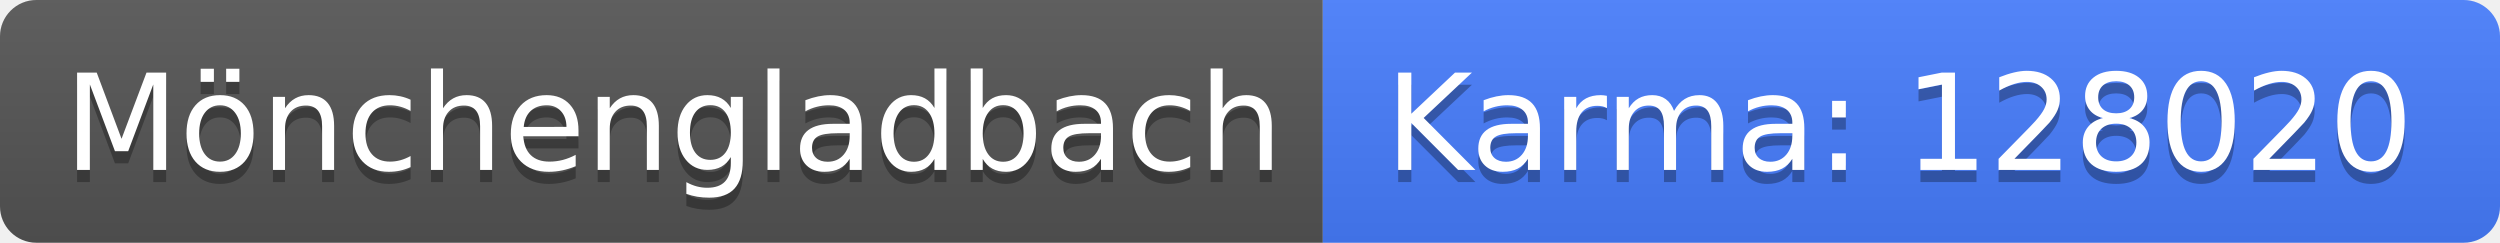
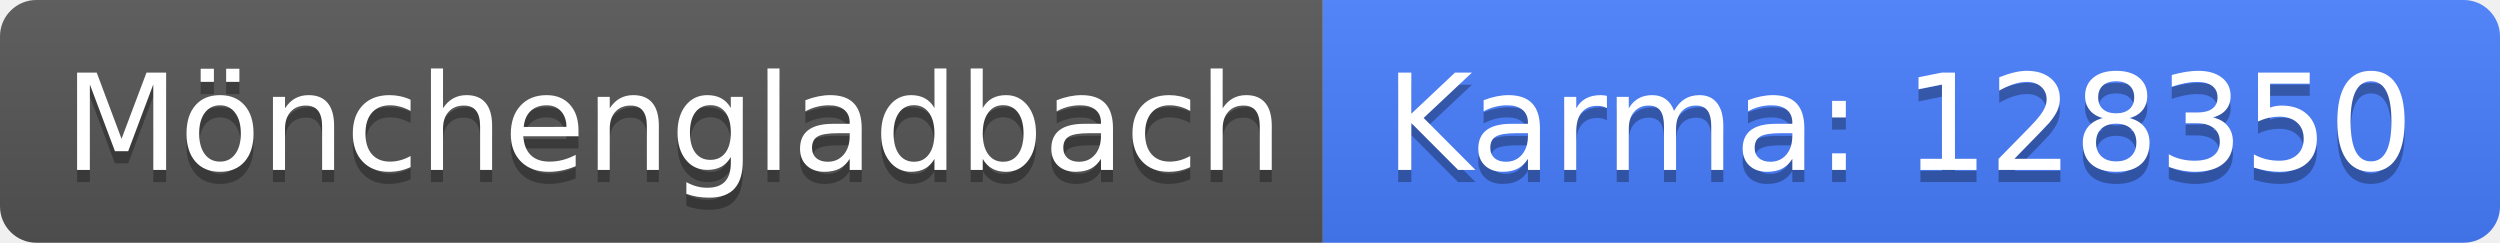
<svg xmlns="http://www.w3.org/2000/svg" width="206" height="20">
  <linearGradient id="b" x2="0" y2="100%">
    <stop offset="0" stop-color="#bbb" stop-opacity=".1" />
    <stop offset="1" stop-opacity=".1" />
  </linearGradient>
  <clipPath id="a">
    <rect width="206" height="20" rx="3" fill="#fff" />
  </clipPath>
  <g clip-path="url(#a)">
    <path fill="#555" d="M0 0h109v20H0z" />
    <path fill="#477eff" d="M109 0h97v20H109z" />
    <path fill="url(#b)" d="M0 0h206v20H0z" />
  </g>
  <g fill="#fff" text-anchor="middle" font-family="DejaVu Sans,Verdana,Geneva,sans-serif" font-size="110">
    <text x="555" y="150" fill="#010101" fill-opacity=".3" transform="scale(.1)" textLength="990">Mönchengladbach</text>
    <text x="555" y="140" transform="scale(.1)" textLength="990">Mönchengladbach</text>
-     <text x="1565" y="150" fill="#010101" fill-opacity=".3" transform="scale(.1)" textLength="870">Karma: 128020</text>
-     <text x="1565" y="140" transform="scale(.1)" textLength="870">Karma: 128020</text>
+     <text x="1565" y="150" fill="#010101" fill-opacity=".3" transform="scale(.1)" textLength="870">Karma: 128350</text>
+     <text x="1565" y="140" transform="scale(.1)" textLength="870">Karma: 128350</text>
  </g>
</svg>
